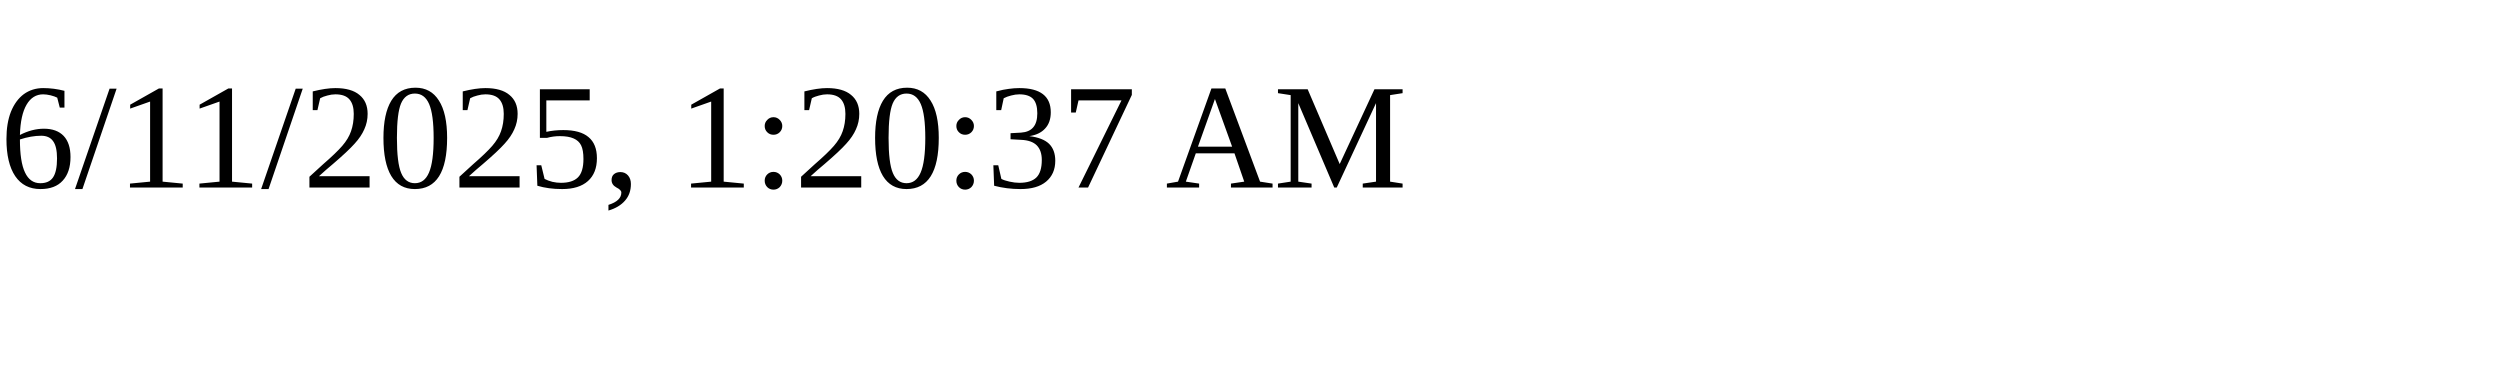
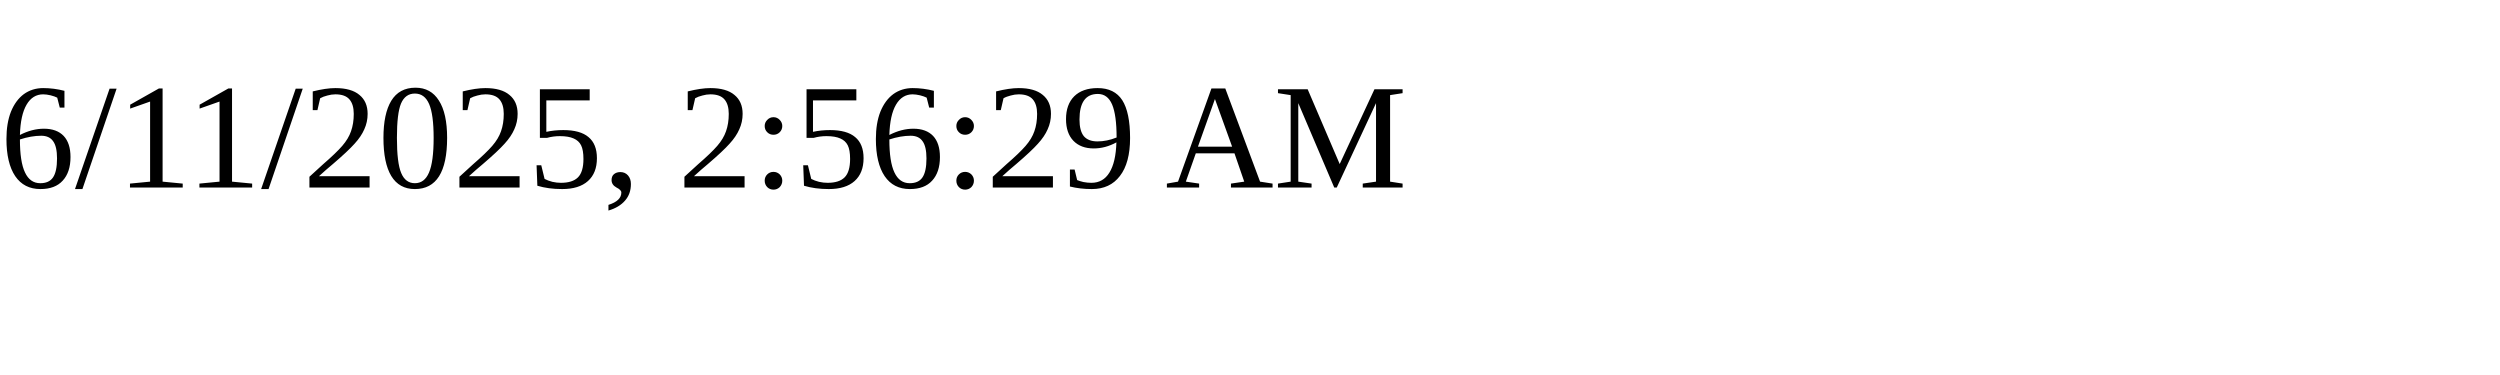
<svg xmlns="http://www.w3.org/2000/svg" height="30" width="200">
-   <text x="0" y="15">6/11/2025, 1:20:37 AM</text>
+   <text x="0" y="15">6/11/2025, 2:56:29 AM</text>
</svg>
